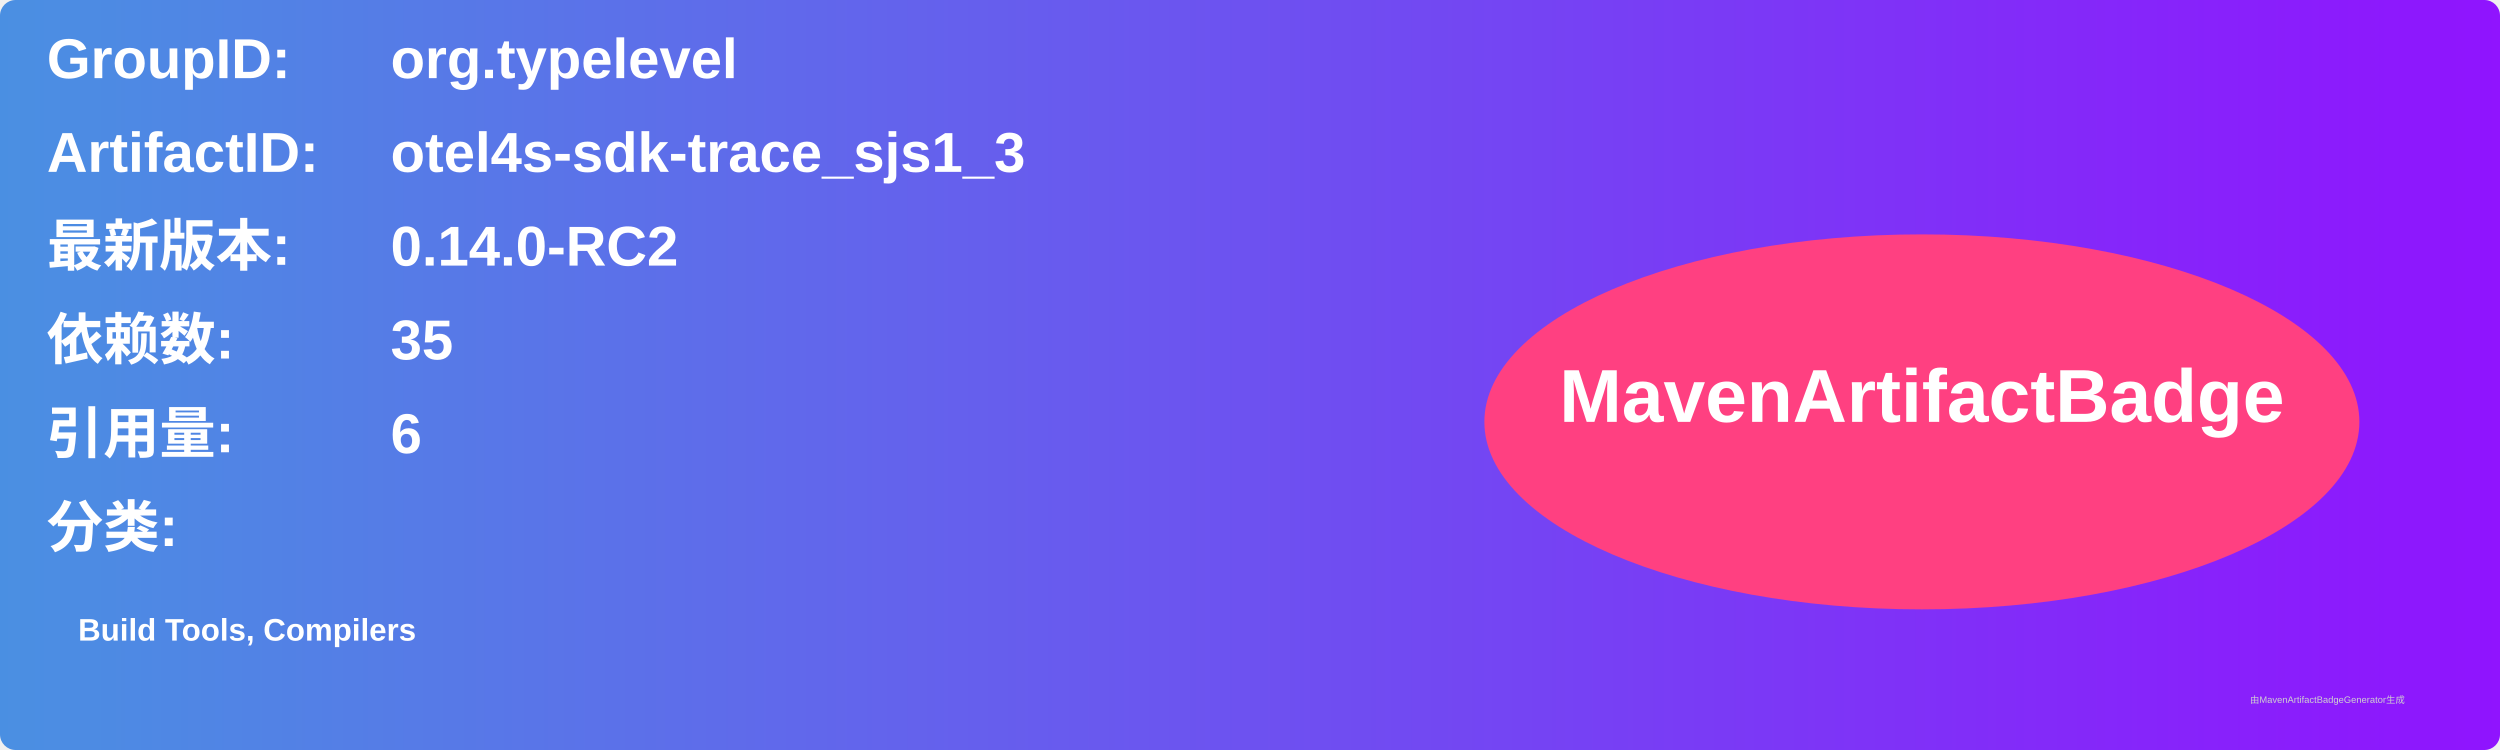
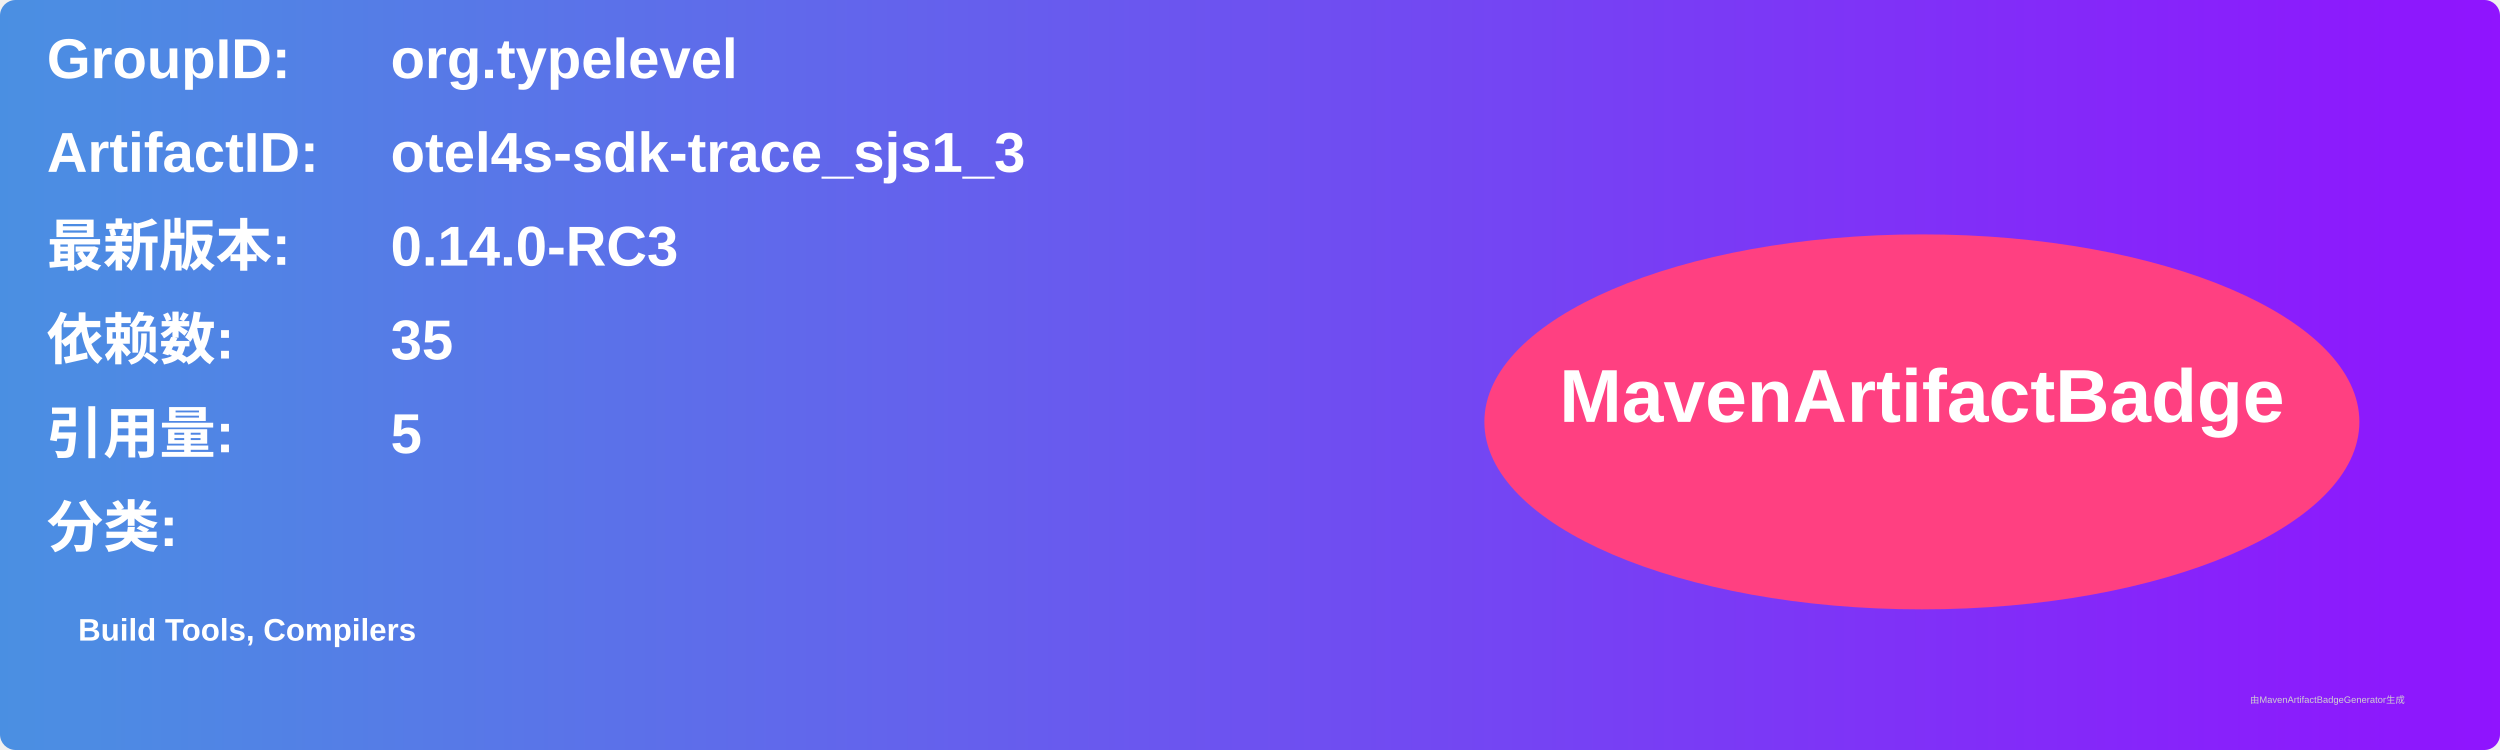
<svg xmlns="http://www.w3.org/2000/svg" width="800" height="240" viewBox="0 0 800 240">
  <linearGradient id="grad" x1="0%" y1="0%" x2="100%" y2="0%">
    <stop offset="0%" stop-color="#4a90e2" />
    <stop offset="100%" stop-color="#9013fe" />
  </linearGradient>
  <rect width="100%" height="100%" rx="5" ry="5" fill="url(#grad)" />
  <g transform="translate(15, 15)">
    <text x="0" y="10" font-family="Arial" font-size="18" fill="white" font-weight="bold" width="260">GroupID:</text>
    <text x="110" y="10" font-family="Arial" font-size="18" fill="white" font-weight="bold" width="460">org.typelevel</text>
    <text x="0" y="40" font-family="Arial" font-size="18" fill="white" font-weight="bold" width="260">ArtifactID:</text>
    <text x="110" y="40" font-family="Arial" font-size="18" fill="white" font-weight="bold" width="460">otel4s-sdk-trace_sjs1_3</text>
    <text x="0" y="70" font-family="Arial" font-size="18" fill="white" font-weight="bold">最新版本:</text>
    <text x="110" y="70" font-family="Arial" font-size="18" fill="white" font-weight="bold">
-       <tspan font-weight="bold">0.14.0-RC2</tspan>
+       <tspan font-weight="bold">0.14.0-RC3</tspan>
    </text>
    <text x="0" y="100" font-family="Arial" font-size="18" fill="white" font-weight="bold">依赖数: </text>
    <text x="110" y="100" font-family="Arial" font-size="18" fill="white">
      <tspan font-weight="bold">35</tspan>
    </text>
    <text x="0" y="130" font-family="Arial" font-size="18" fill="white" font-weight="bold">引用量: </text>
    <text x="110" y="130" font-family="Arial" font-size="18" fill="white">
-       <tspan font-weight="bold">6</tspan>
+       <tspan font-weight="bold">5</tspan>
    </text>
    <text x="0" y="160" font-family="Arial" font-size="18" fill="white" font-weight="bold">分类:</text>
    <text x="10" y="190" font-family="Arial" font-size="10" fill="white">
      <tspan font-weight="bold">Build Tools, Compilers</tspan>
    </text>
    <ellipse cx="600" cy="120" rx="140" ry="60" fill="#ff4081" />
    <text x="600" y="120" text-anchor="middle" font-family="Arial" font-size="24" fill="white" font-weight="bold">MavenArtifactBadge</text>
  </g>
  <text x="720" y="225" font-family="Arial" font-size="3" fill="#d0d0d0">由MavenArtifactBadgeGenerator生成</text>
</svg>
